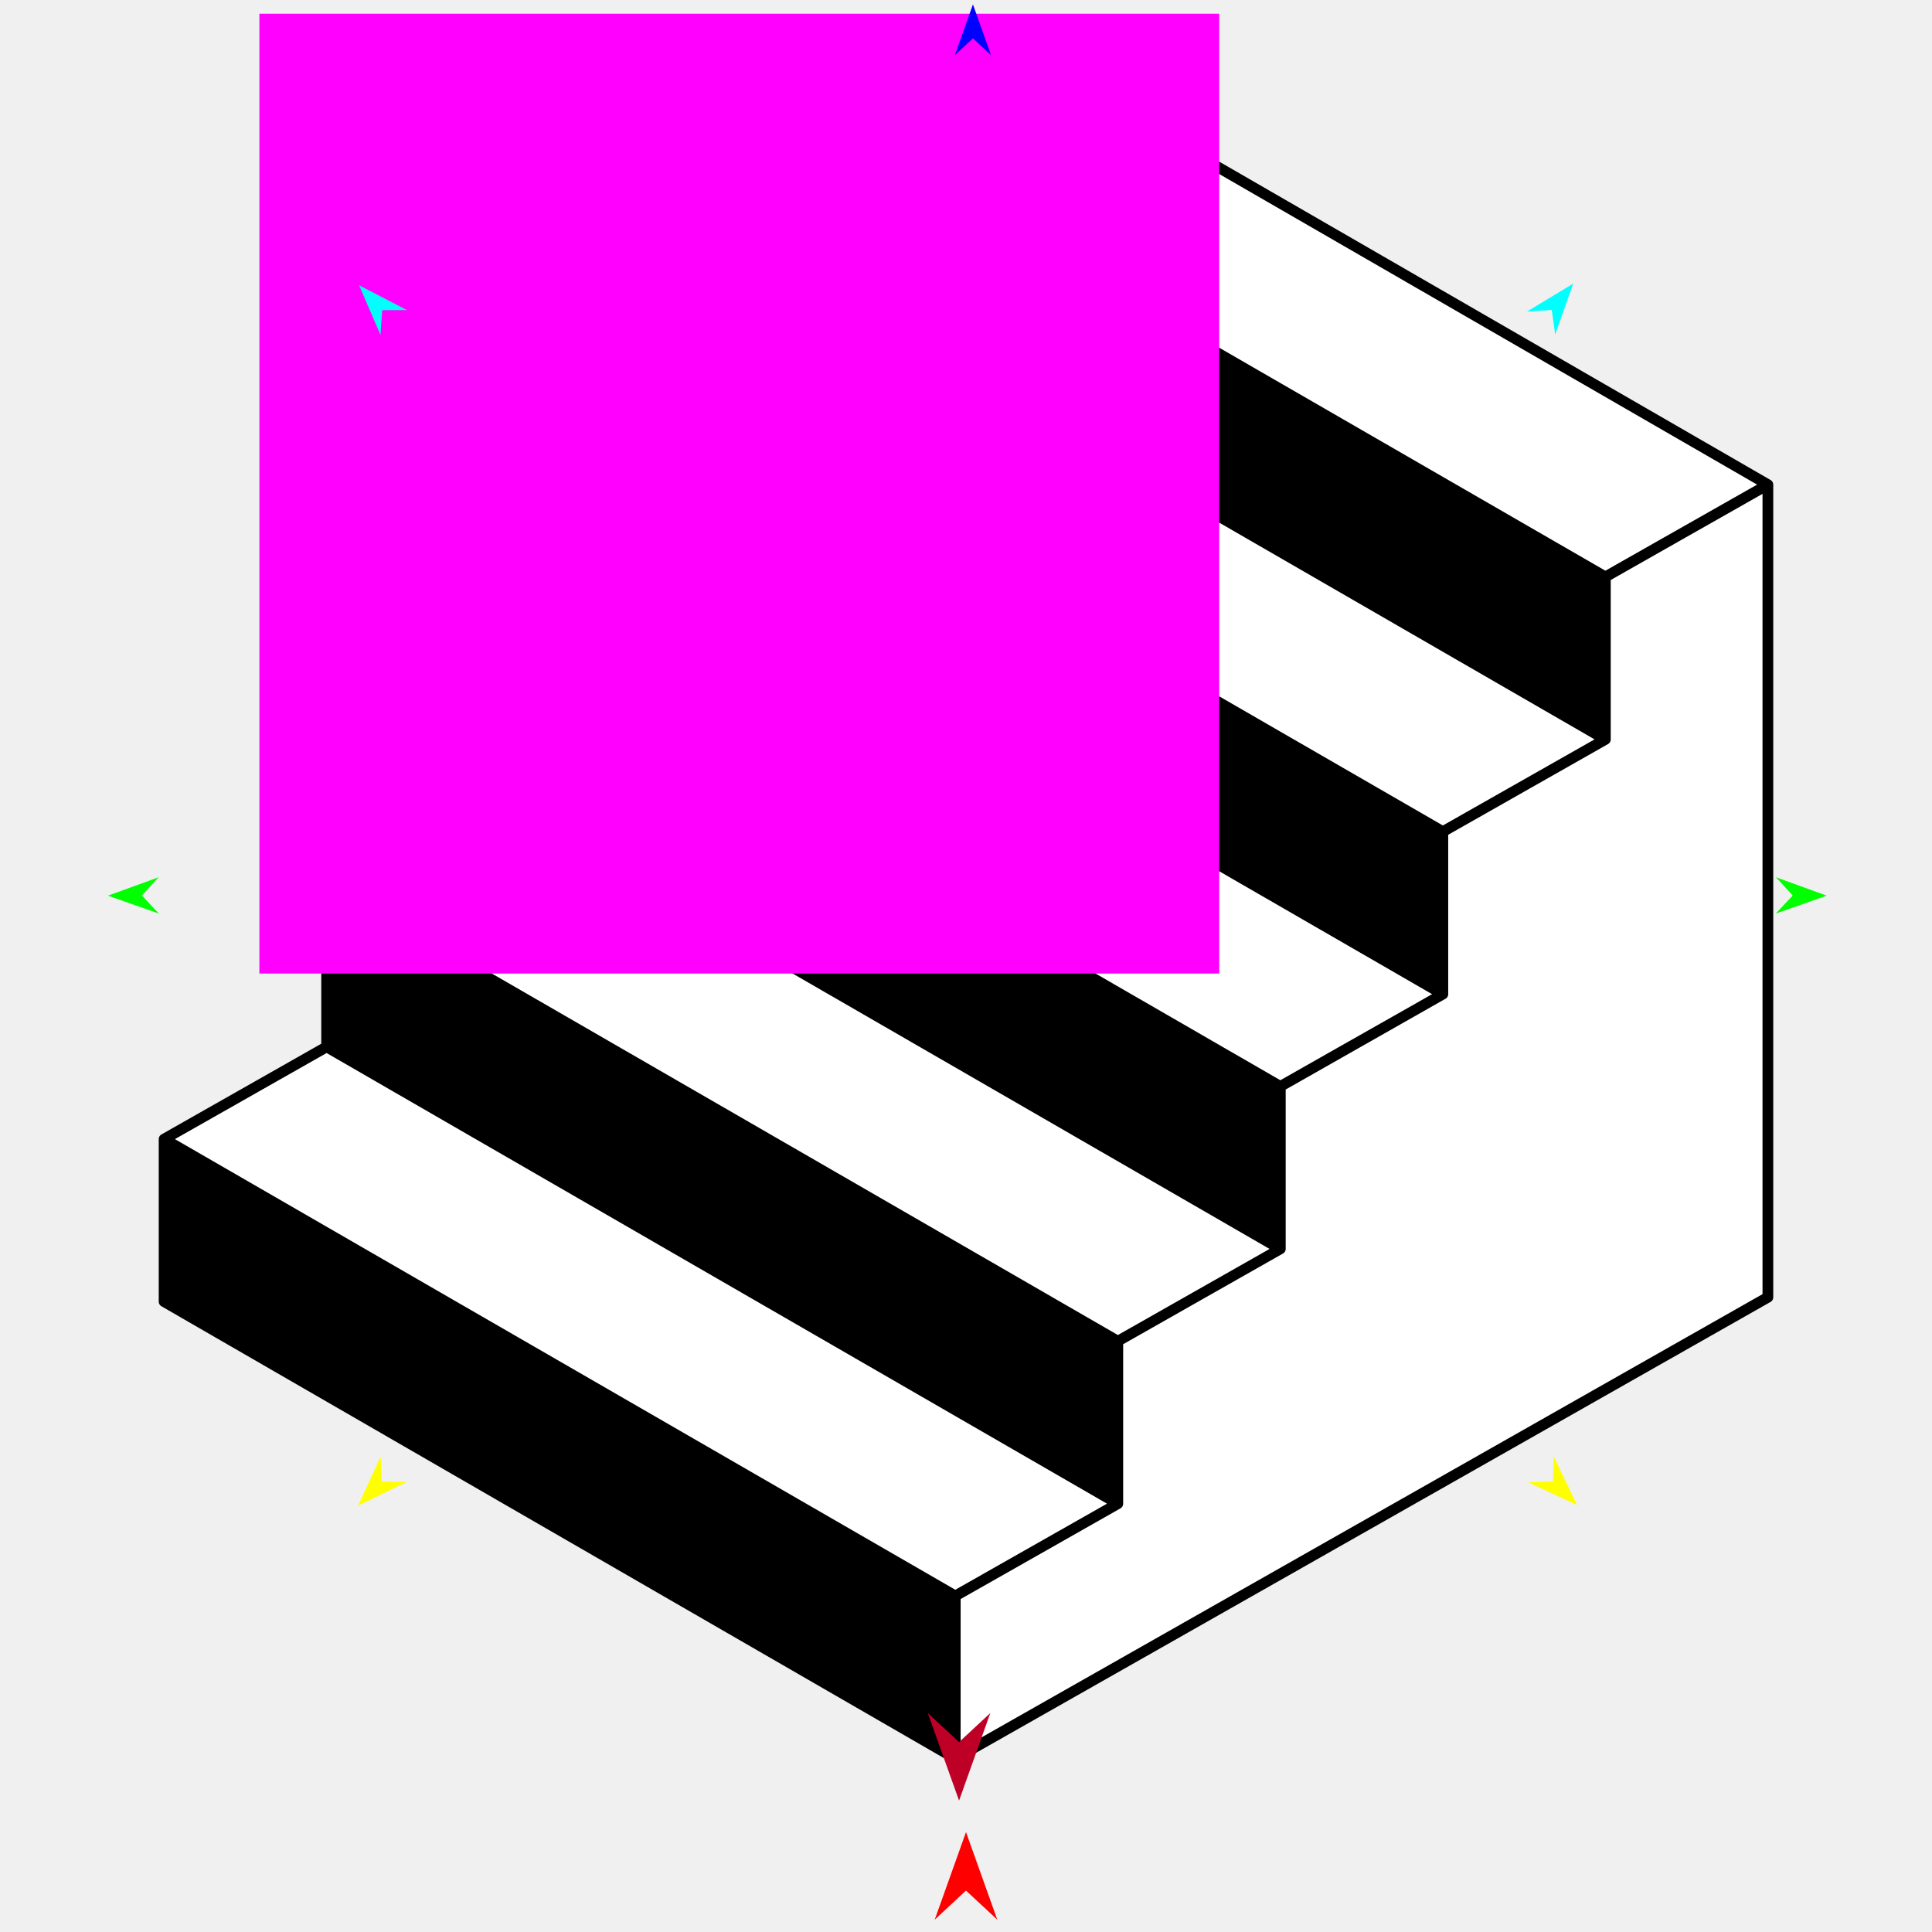
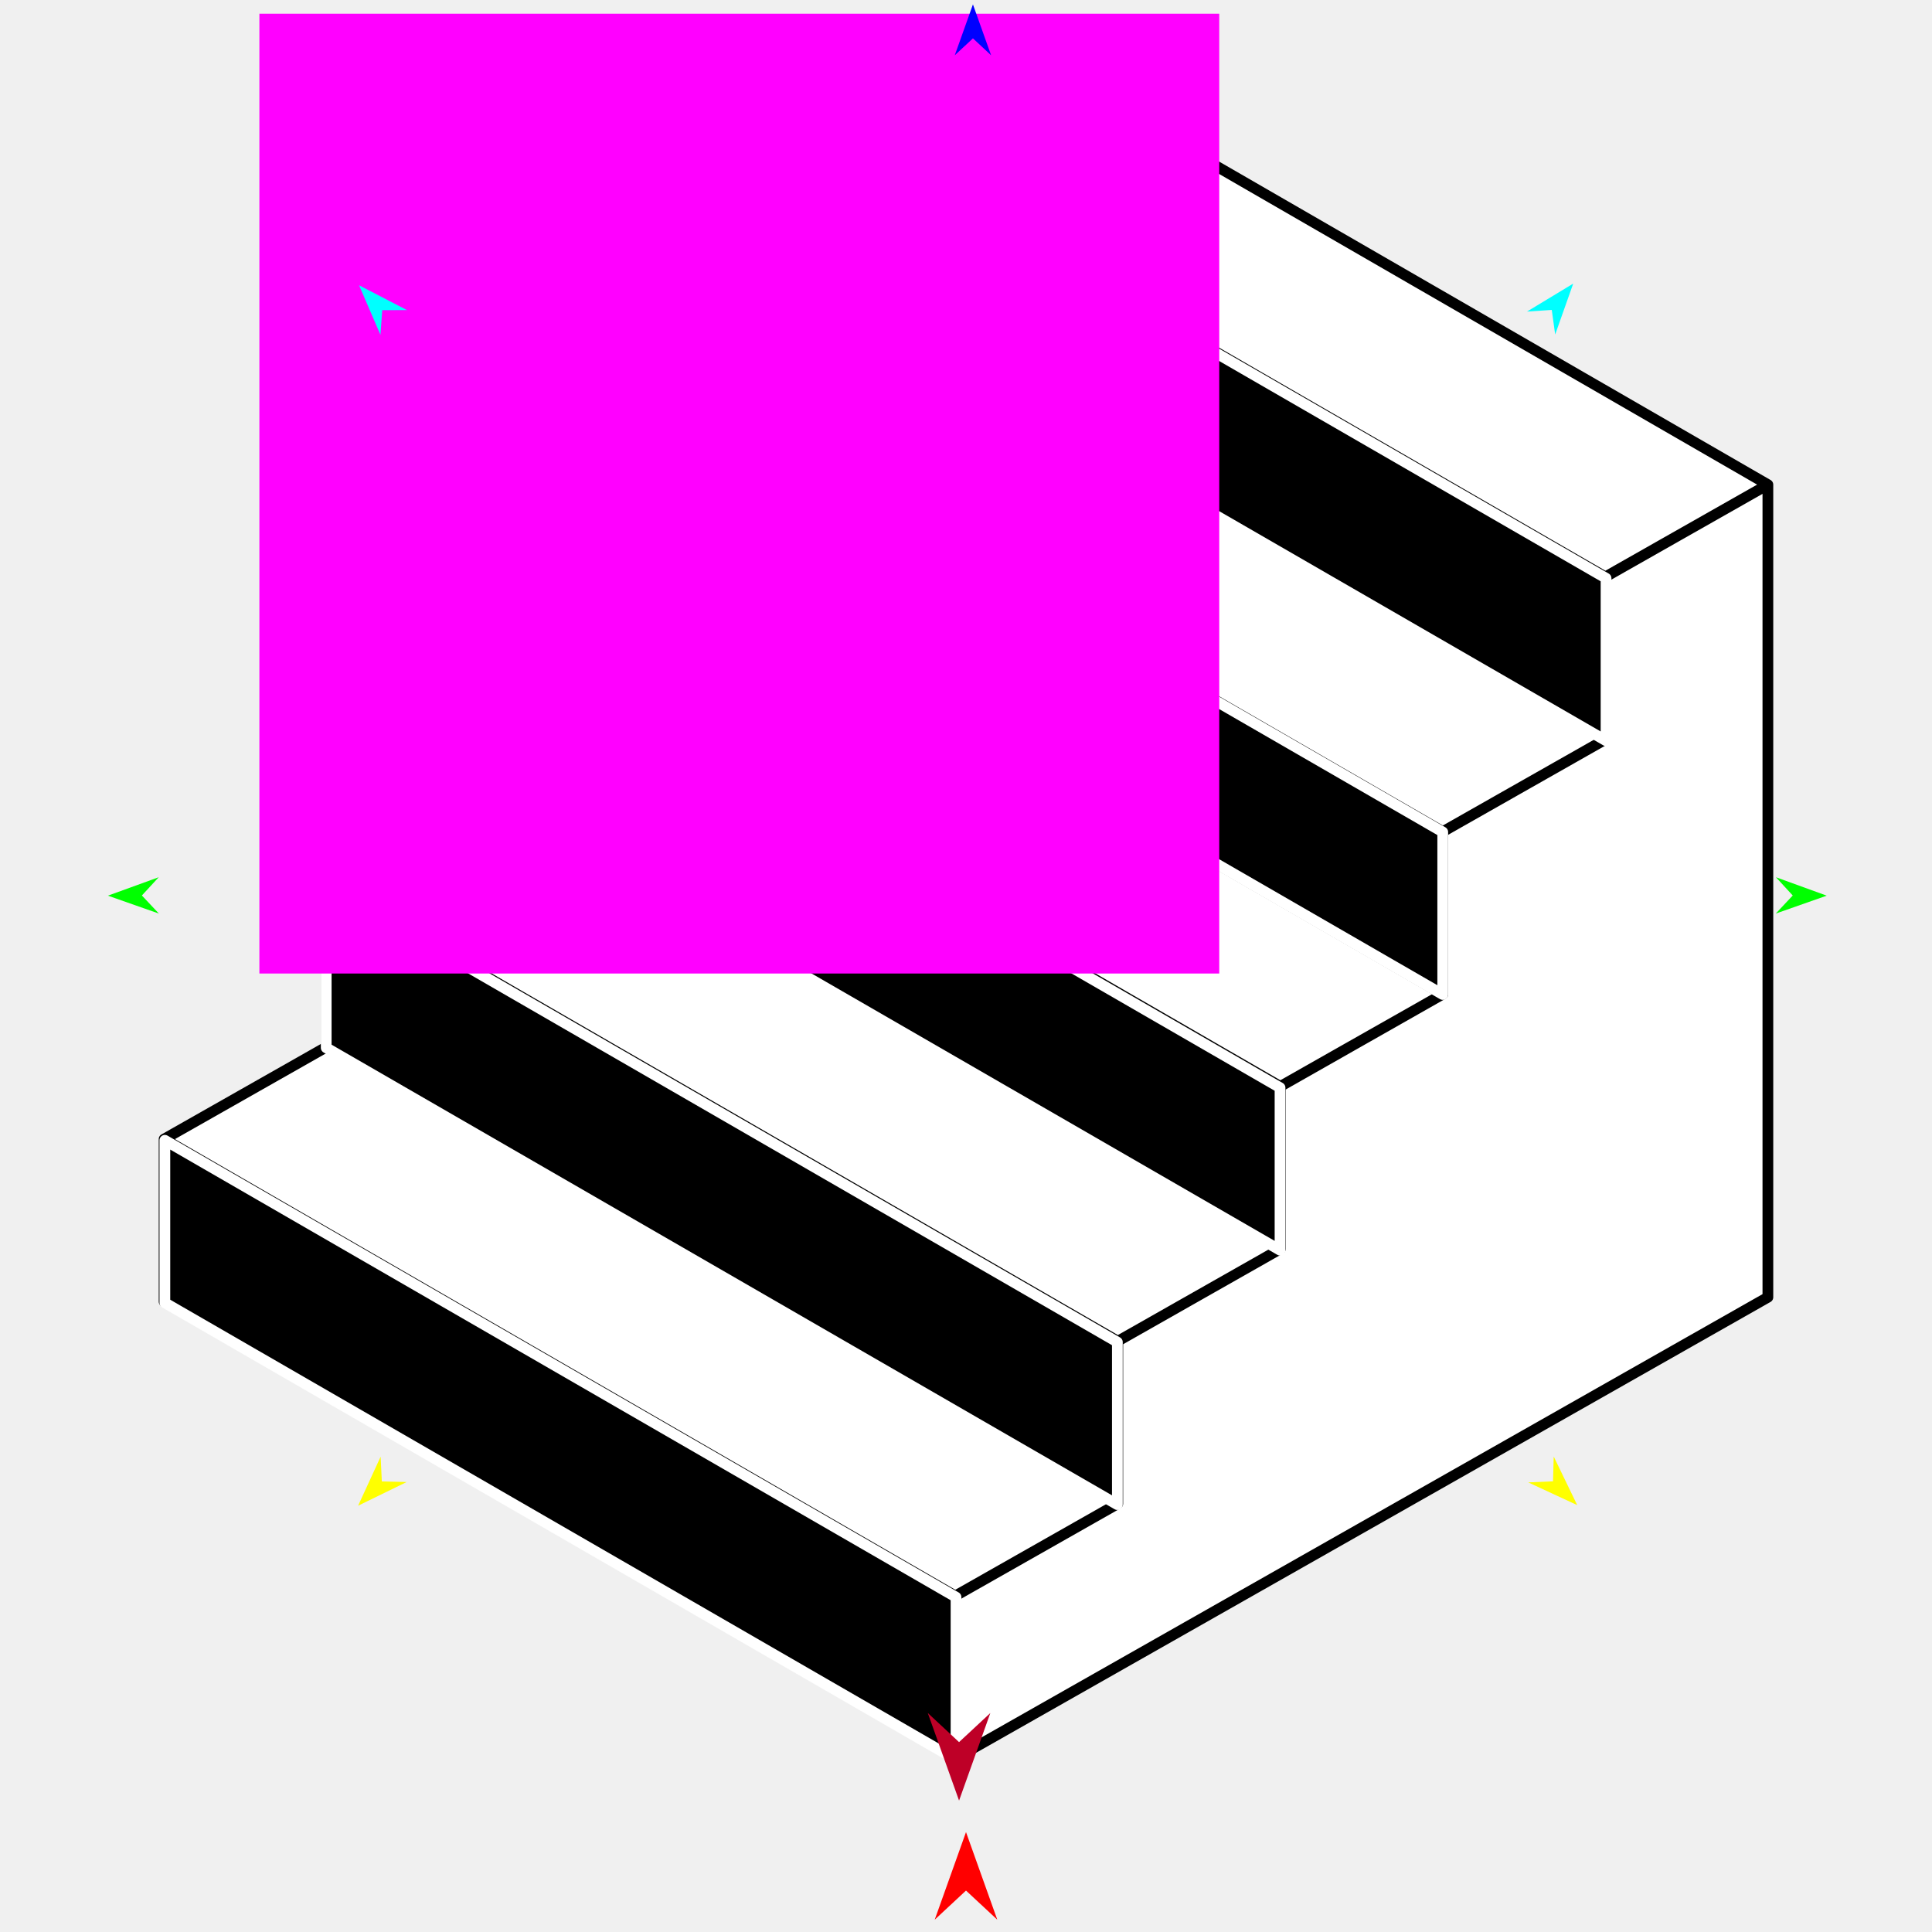
<svg xmlns="http://www.w3.org/2000/svg" version="1.1" id="Frame_0" width="720px" height="720px">
  <g id="stairs">
    <g id="stairs">
      <path fill="#ffffff" fill-rule="evenodd" stroke="none" d="M 658.839 180.615 C 658.809 180.598 364.029 10.378 363.999 10.361 C 363.993 10.364 303.437 44.733 303.431 44.736 C 303.431 44.742 303.431 105.297 303.431 105.303 C 303.425 105.307 242.869 139.675 242.863 139.679 C 242.863 139.685 242.863 200.240 242.863 200.246 C 242.857 200.249 182.302 234.617 182.296 234.620 C 182.296 234.626 182.296 295.182 182.296 295.188 C 182.290 295.192 121.734 329.559 121.728 329.563 C 121.728 329.569 121.728 390.125 121.728 390.131 C 121.722 390.134 61.167 424.501 61.161 424.504 C 61.161 424.510 61.161 485.066 61.161 485.072 C 61.191 485.089 355.971 655.310 356.001 655.327 C 356.031 655.310 658.808 483.471 658.839 483.453 C 658.839 483.423 658.839 180.646 658.839 180.615 Z" />
      <path fill="none" stroke="#000000" stroke-width="4" stroke-linejoin="round" d="M 61.161 424.504 C 159.441 481.256 257.721 538.007 356.001 594.759 C 356.001 594.765 356.001 655.321 356.001 655.327 C 356.031 655.310 557.893 540.745 658.839 483.453 C 658.839 382.508 658.839 180.646 658.839 180.615 C 658.833 180.619 598.277 214.987 598.271 214.991 C 499.991 158.239 401.711 101.488 303.431 44.736 C 303.431 44.742 303.431 105.297 303.431 105.303 C 401.711 162.055 499.991 218.806 598.271 275.558 C 598.265 275.561 537.710 309.929 537.704 309.932 C 439.424 253.181 341.143 196.430 242.863 139.679 C 242.863 139.685 242.863 200.240 242.863 200.246 C 341.143 256.997 439.424 313.748 537.704 370.499 C 537.698 370.503 477.142 404.872 477.136 404.875 C 378.856 348.124 280.576 291.372 182.296 234.620 C 182.296 234.626 182.296 295.182 182.296 295.188 C 280.576 351.940 378.856 408.692 477.136 465.443 C 477.130 465.447 416.575 499.814 416.569 499.818 C 318.289 443.066 220.008 386.314 121.728 329.563 C 121.728 329.569 121.728 390.125 121.728 390.131 C 220.008 446.882 318.289 503.634 416.569 560.386 C 416.563 560.389 356.007 594.756 356.001 594.759 M 61.161 424.504 C 61.167 424.501 121.722 390.134 121.728 390.131 C 121.722 390.134 61.167 424.501 61.161 424.504 C 61.161 424.510 61.161 485.066 61.161 485.072 C 61.191 485.089 355.971 655.310 356.001 655.327 C 356.031 655.310 658.808 483.471 658.839 483.453 C 658.839 483.423 658.839 180.646 658.839 180.615 C 658.809 180.598 364.029 10.378 363.999 10.361 C 363.993 10.364 303.437 44.733 303.431 44.736 C 303.431 44.742 303.431 105.297 303.431 105.303 C 303.425 105.307 242.869 139.675 242.863 139.679 C 242.863 139.685 242.863 200.240 242.863 200.246 C 242.857 200.249 182.302 234.617 182.296 234.620 C 182.296 234.626 182.296 295.182 182.296 295.188 C 182.290 295.192 121.734 329.559 121.728 329.563 C 121.728 329.569 121.728 390.125 121.728 390.131 M 416.569 560.386 C 416.569 560.380 416.569 499.824 416.569 499.818 M 477.136 465.443 C 477.136 465.437 477.136 404.881 477.136 404.875 M 537.704 370.499 C 537.704 370.493 537.704 309.938 537.704 309.932 M 598.271 275.558 C 598.271 275.552 598.271 214.997 598.271 214.991 M 182.296 295.188 C 182.290 295.192 121.734 329.559 121.728 329.563 M 242.863 200.246 C 242.857 200.249 182.302 234.617 182.296 234.620 M 303.431 105.303 C 303.425 105.307 242.869 139.675 242.863 139.679 " />
-       <path fill="#000000" fill-rule="evenodd" stroke="none" d="M 598.526 276.052 C 598.526 276.046 598.526 215.491 598.526 215.485 C 598.496 215.468 303.716 45.247 303.686 45.230 C 303.686 45.236 303.686 105.791 303.686 105.797 C 303.716 105.814 598.496 276.035 598.526 276.052 Z" />
-       <path fill="#000000" fill-rule="evenodd" stroke="none" d="M 537.666 370.620 C 537.666 370.614 537.666 310.059 537.666 310.053 C 537.636 310.036 242.856 139.815 242.826 139.798 C 242.826 139.804 242.826 200.359 242.826 200.365 C 242.856 200.382 537.636 370.603 537.666 370.620 Z" />
-       <path fill="#000000" fill-rule="evenodd" stroke="none" d="M 477.030 465.906 C 477.030 465.900 477.030 405.346 477.030 405.339 C 477.001 405.322 182.220 235.102 182.190 235.085 C 182.190 235.091 182.190 295.646 182.190 295.652 C 182.220 295.669 477.001 465.889 477.030 465.906 Z" />
-       <path fill="#000000" fill-rule="evenodd" stroke="none" d="M 416.410 560.729 C 416.410 560.723 416.410 500.168 416.410 500.162 C 416.380 500.145 121.600 329.924 121.570 329.907 C 121.570 329.913 121.570 390.468 121.570 390.474 C 121.600 390.491 416.380 560.712 416.410 560.729 Z" />
-       <path fill="#000000" fill-rule="evenodd" stroke="none" d="M 356.283 655.776 C 356.283 655.770 356.283 595.215 356.283 595.209 C 356.254 595.192 61.473 424.971 61.443 424.954 C 61.443 424.960 61.443 485.515 61.443 485.521 C 61.473 485.538 356.254 655.759 356.283 655.776 Z" />
+       <path fill="#000000" fill-rule="evenodd" stroke="#ffffff" stroke-width="4" stroke-linejoin="round" d="M 598.526 276.052 C 598.526 276.046 598.526 215.491 598.526 215.485 C 598.496 215.468 303.716 45.247 303.686 45.230 C 303.686 45.236 303.686 105.791 303.686 105.797 C 303.716 105.814 598.496 276.035 598.526 276.052 Z" />
+       <path fill="#000000" fill-rule="evenodd" stroke="#ffffff" stroke-width="4" stroke-linejoin="round" d="M 537.666 370.620 C 537.666 370.614 537.666 310.059 537.666 310.053 C 537.636 310.036 242.856 139.815 242.826 139.798 C 242.826 139.804 242.826 200.359 242.826 200.365 C 242.856 200.382 537.636 370.603 537.666 370.620 Z" />
+       <path fill="#000000" fill-rule="evenodd" stroke="#ffffff" stroke-width="4" stroke-linejoin="round" d="M 477.030 465.906 C 477.030 465.900 477.030 405.346 477.030 405.339 C 477.001 405.322 182.220 235.102 182.190 235.085 C 182.190 235.091 182.190 295.646 182.190 295.652 C 182.220 295.669 477.001 465.889 477.030 465.906 Z" />
+       <path fill="#000000" fill-rule="evenodd" stroke="#ffffff" stroke-width="4" stroke-linejoin="round" d="M 416.410 560.729 C 416.410 560.723 416.410 500.168 416.410 500.162 C 416.380 500.145 121.600 329.924 121.570 329.907 C 121.570 329.913 121.570 390.468 121.570 390.474 C 121.600 390.491 416.380 560.712 416.410 560.729 Z" />
+       <path fill="#000000" fill-rule="evenodd" stroke="#ffffff" stroke-width="4" stroke-linejoin="round" d="M 356.283 655.776 C 356.283 655.770 356.283 595.215 356.283 595.209 C 356.254 595.192 61.473 424.971 61.443 424.954 C 61.443 424.960 61.443 485.515 61.443 485.521 C 61.473 485.538 356.254 655.759 356.283 655.776 Z" />
    </g>
    <g id="specs_2">
      <path fill="#ff00ff" fill-rule="evenodd" stroke="none" d="M 96.668 362.811 C 96.703 362.811 454.343 362.811 454.379 362.811 C 454.379 362.776 454.379 5.136 454.379 5.100 C 454.343 5.100 96.703 5.100 96.668 5.100 C 96.668 5.136 96.668 362.776 96.668 362.811 Z" />
      <path fill="#ff0000" fill-rule="evenodd" stroke="none" d="M 360.000 682.768 C 360.001 682.771 371.655 715.404 371.657 715.407 C 371.655 715.406 360.001 704.562 360.000 704.561 C 359.999 704.562 348.345 715.406 348.343 715.407 C 348.345 715.404 359.999 682.771 360.000 682.768 Z" />
      <path fill="#0000ff" fill-rule="evenodd" stroke="none" d="M 362.586 1.639 C 362.587 1.641 369.357 20.597 369.357 20.599 C 369.357 20.598 362.587 14.299 362.586 14.299 C 362.586 14.299 355.816 20.598 355.815 20.599 C 355.816 20.597 362.586 1.641 362.586 1.639 Z" />
      <path fill="#00ff00" fill-rule="evenodd" stroke="none" d="M 40.217 333.786 C 40.219 333.785 59.140 326.919 59.142 326.919 C 59.142 326.919 52.877 333.721 52.877 333.722 C 52.877 333.722 59.210 340.460 59.211 340.461 C 59.209 340.460 40.219 333.786 40.217 333.786 Z" />
      <path fill="#ffff00" fill-rule="evenodd" stroke="none" d="M 133.452 561.141 C 133.453 561.139 141.855 542.848 141.855 542.846 C 141.855 542.847 142.298 552.083 142.298 552.084 C 142.299 552.084 151.543 552.308 151.544 552.308 C 151.542 552.309 133.454 561.140 133.452 561.141 Z" />
      <path fill="#ffff00" fill-rule="evenodd" stroke="none" d="M 587.790 560.917 C 587.789 560.915 579.023 542.796 579.022 542.794 C 579.022 542.795 578.765 552.039 578.765 552.039 C 578.764 552.039 569.526 552.449 569.525 552.449 C 569.527 552.450 587.788 560.916 587.790 560.917 Z" />
      <path fill="#00ff00" fill-rule="evenodd" stroke="none" d="M 680.763 333.786 C 680.762 333.785 661.840 326.919 661.838 326.919 C 661.839 326.919 668.103 333.721 668.104 333.722 C 668.103 333.722 661.771 340.460 661.770 340.461 C 661.772 340.460 680.762 333.786 680.763 333.786 Z" />
      <path fill="#00ffff" fill-rule="evenodd" stroke="none" d="M 586.291 105.688 C 586.290 105.690 579.570 124.663 579.570 124.665 C 579.570 124.664 578.297 115.505 578.297 115.504 C 578.296 115.504 569.069 116.113 569.068 116.114 C 569.070 116.112 586.289 105.689 586.291 105.688 Z" />
      <path fill="#00ffff" fill-rule="evenodd" stroke="none" d="M 133.814 106.317 C 133.815 106.318 141.785 124.802 141.785 124.804 C 141.786 124.803 142.444 115.579 142.444 115.578 C 142.445 115.578 151.692 115.571 151.693 115.571 C 151.691 115.570 133.816 106.317 133.814 106.317 Z" />
      <path fill="#be0027" fill-rule="evenodd" stroke="none" d="M 357.414 671.029 C 357.415 671.025 369.069 638.393 369.070 638.389 C 369.069 638.390 357.415 649.234 357.414 649.235 C 357.413 649.234 345.758 638.390 345.757 638.389 C 345.758 638.393 357.413 671.025 357.414 671.029 Z" />
    </g>
  </g>
</svg>
